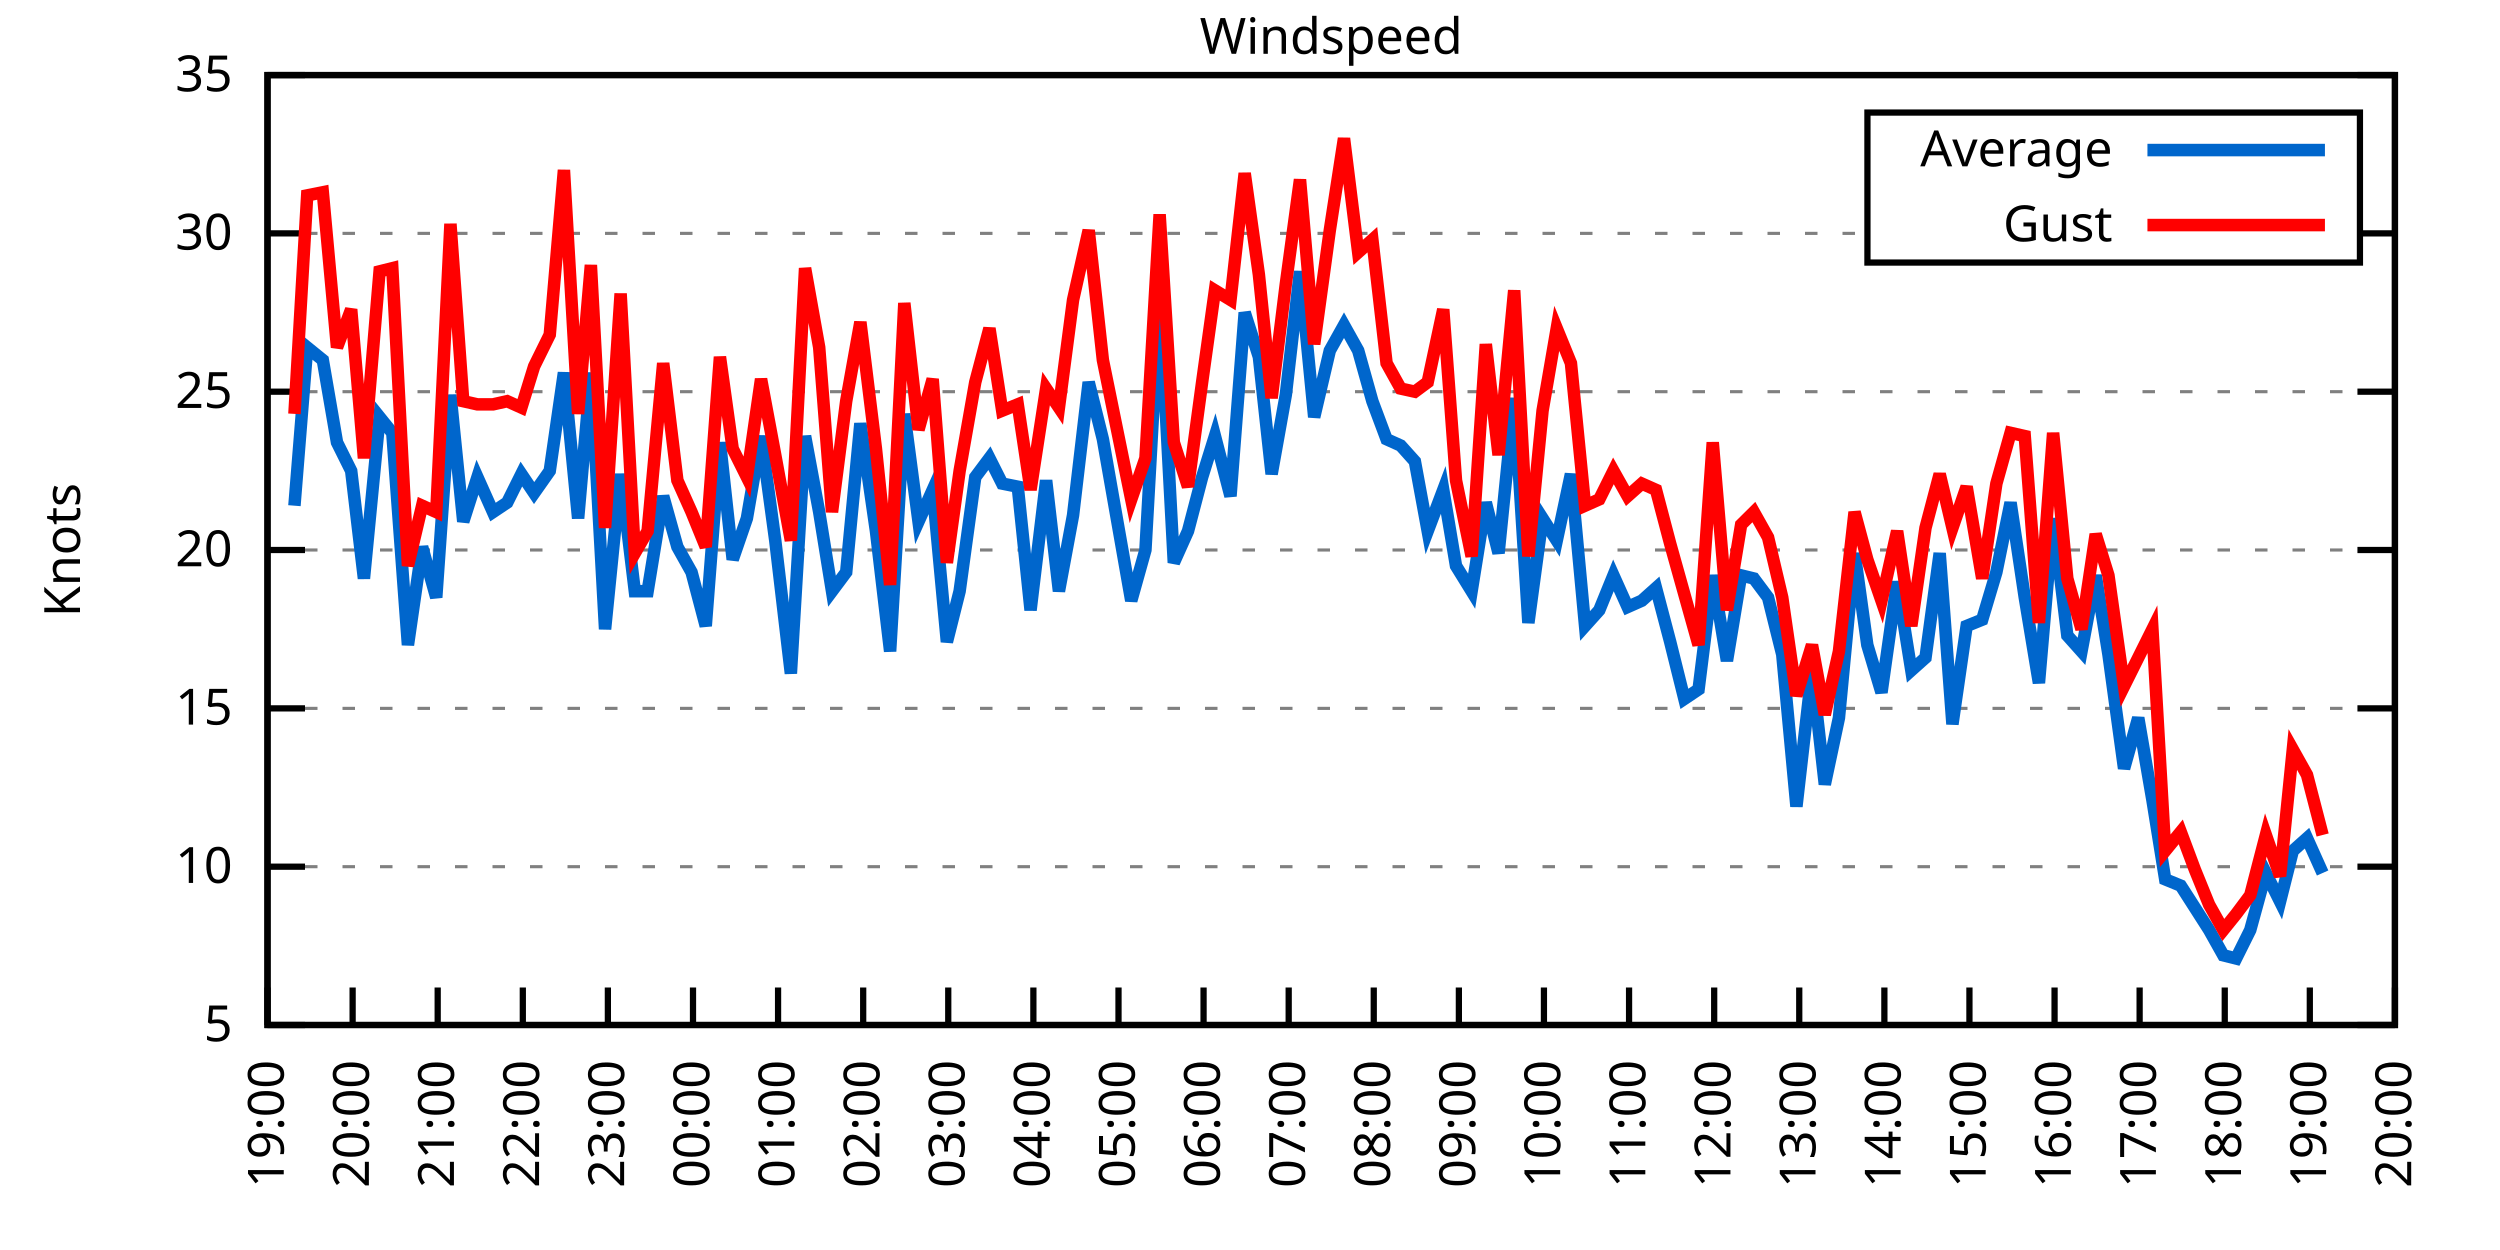
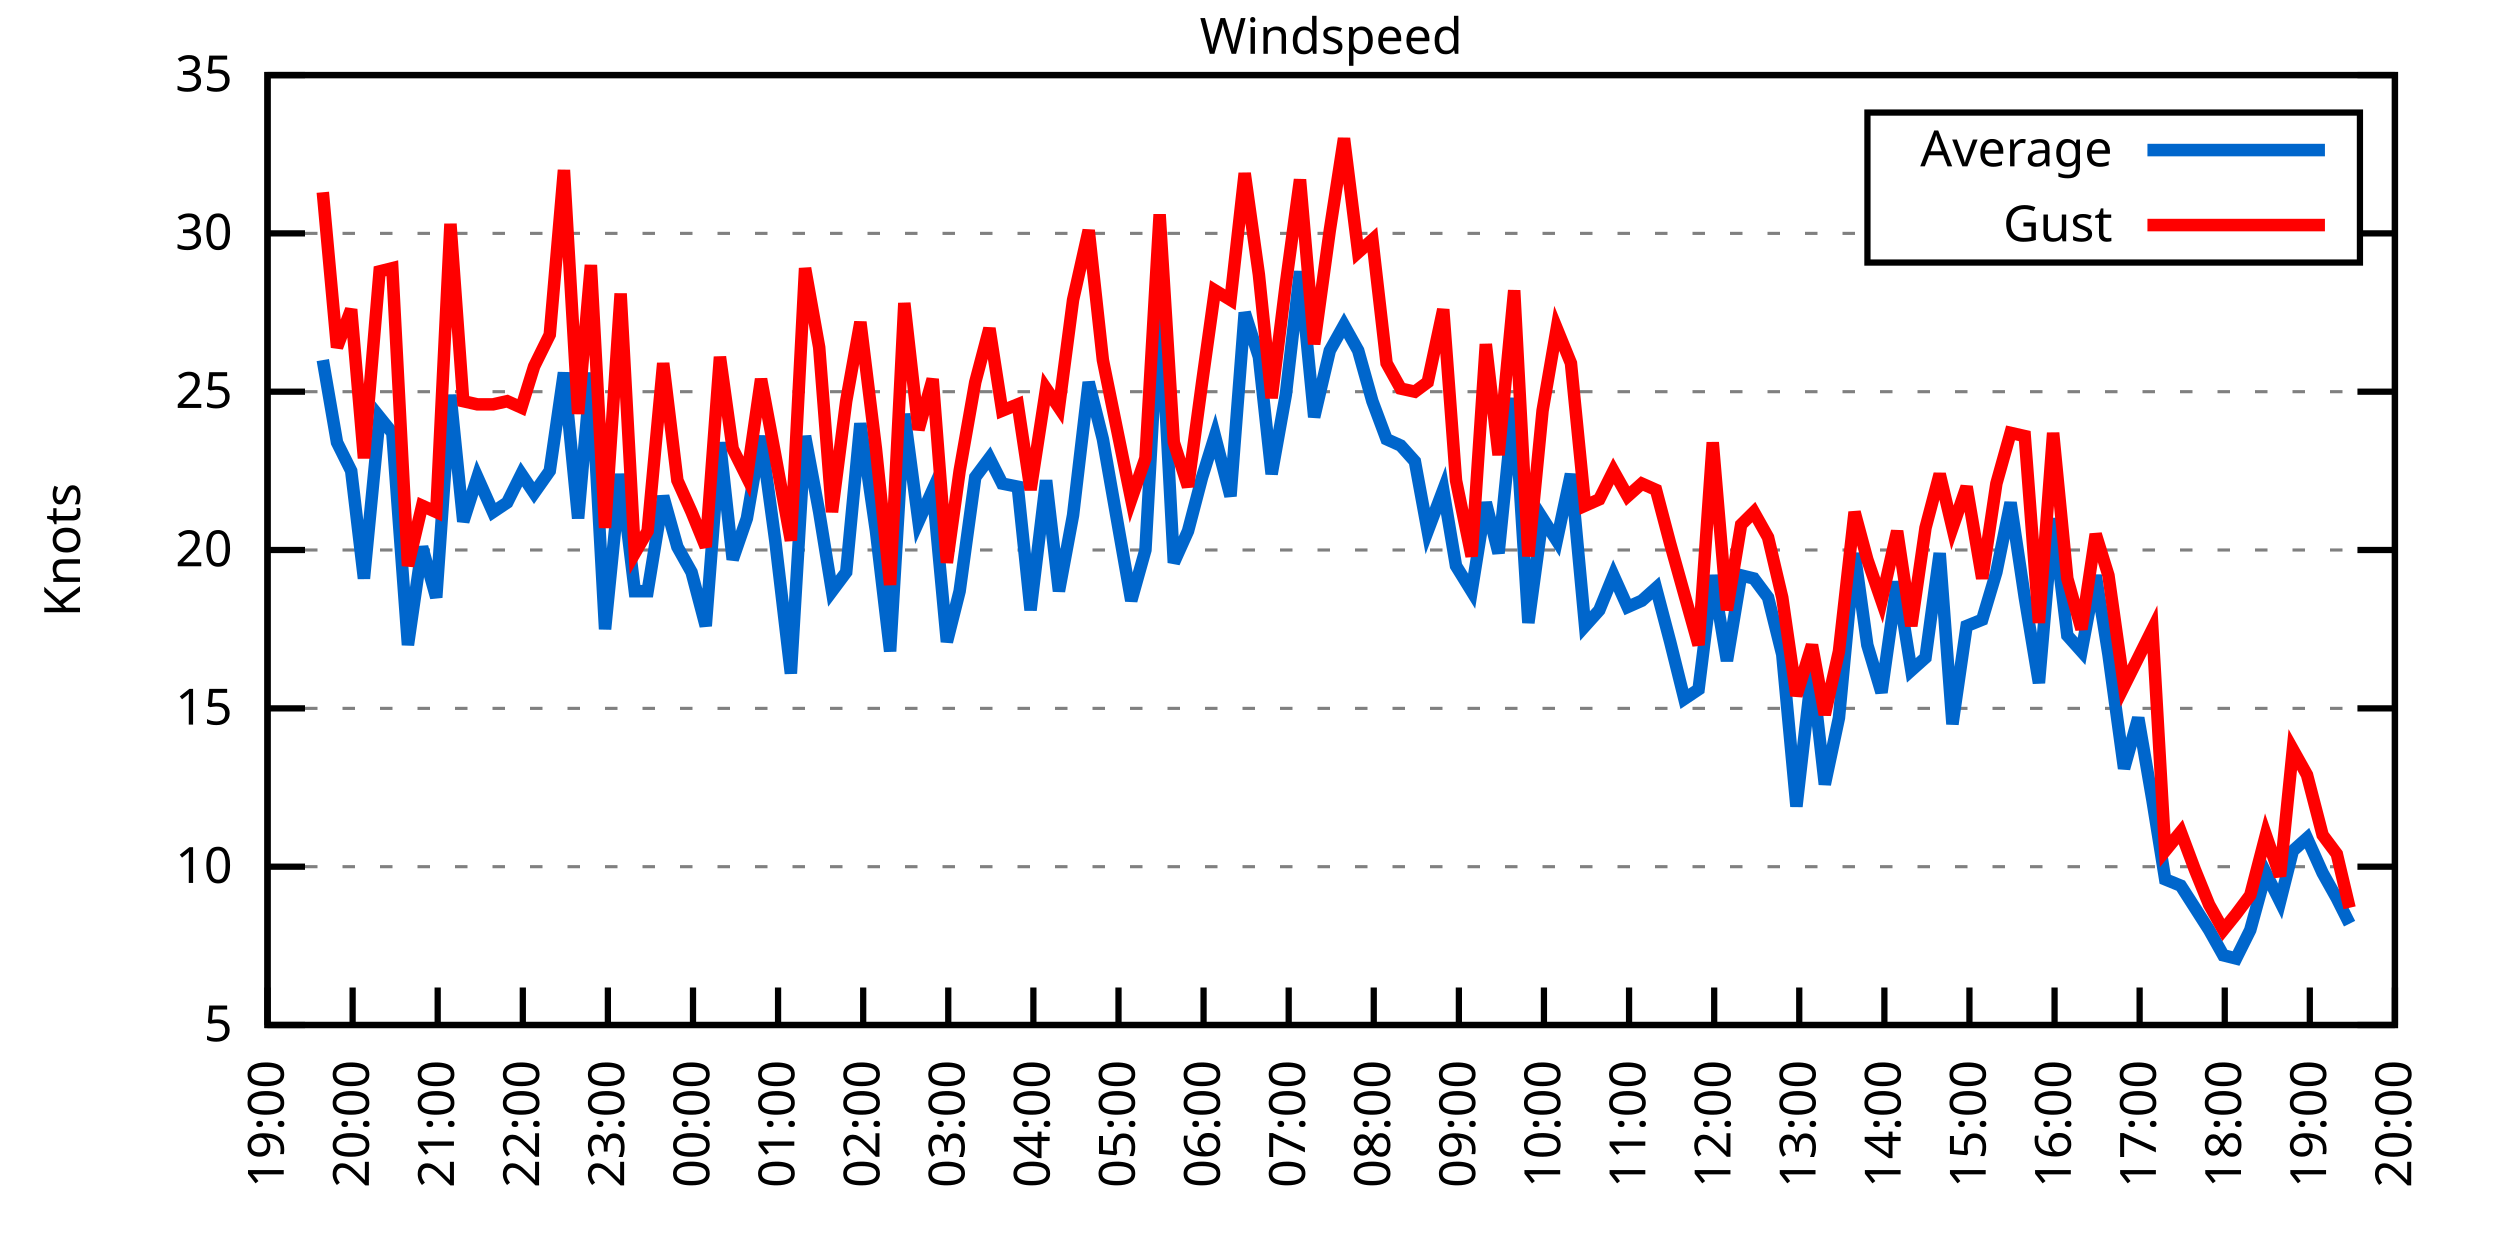
<svg xmlns="http://www.w3.org/2000/svg" xmlns:xlink="http://www.w3.org/1999/xlink" width="400" height="200" viewBox="0 0 400 200">
  <g id="gnuplot_canvas">
    <rect x="0" y="0" width="400" height="200" fill="none" />
    <defs>
      <circle id="gpDot" r="0.5" stroke-width="0.5" stroke="currentColor" />
      <path id="gpPt0" stroke-width="0.333" stroke="currentColor" d="M-1,0 h2 M0,-1 v2" />
      <path id="gpPt1" stroke-width="0.333" stroke="currentColor" d="M-1,-1 L1,1 M1,-1 L-1,1" />
      <path id="gpPt2" stroke-width="0.333" stroke="currentColor" d="M-1,0 L1,0 M0,-1 L0,1 M-1,-1 L1,1 M-1,1 L1,-1" />
      <rect id="gpPt3" stroke-width="0.333" stroke="currentColor" x="-1" y="-1" width="2" height="2" />
      <rect id="gpPt4" stroke-width="0.333" stroke="currentColor" fill="currentColor" x="-1" y="-1" width="2" height="2" />
      <circle id="gpPt5" stroke-width="0.333" stroke="currentColor" cx="0" cy="0" r="1" />
      <use xlink:href="#gpPt5" id="gpPt6" fill="currentColor" stroke="none" />
      <path id="gpPt7" stroke-width="0.333" stroke="currentColor" d="M0,-1.33 L-1.33,0.67 L1.33,0.67 z" />
      <use xlink:href="#gpPt7" id="gpPt8" fill="currentColor" stroke="none" />
      <use xlink:href="#gpPt7" id="gpPt9" stroke="currentColor" transform="rotate(180)" />
      <use xlink:href="#gpPt9" id="gpPt10" fill="currentColor" stroke="none" />
      <use xlink:href="#gpPt3" id="gpPt11" stroke="currentColor" transform="rotate(45)" />
      <use xlink:href="#gpPt11" id="gpPt12" fill="currentColor" stroke="none" />
      <path id="gpPt13" stroke-width="0.333" stroke="currentColor" d="M0,1.330 L1.265,0.411 L0.782,-1.067 L-0.782,-1.076 L-1.265,0.411 z" />
      <use xlink:href="#gpPt13" id="gpPt14" fill="currentColor" stroke="none" />
      <filter id="textbox" filterUnits="objectBoundingBox" x="0" y="0" height="1" width="1">
        <feFlood flood-color="white" flood-opacity="1" result="bgnd" />
        <feComposite in="SourceGraphic" in2="bgnd" operator="atop" />
      </filter>
      <filter id="greybox" filterUnits="objectBoundingBox" x="0" y="0" height="1" width="1">
        <feFlood flood-color="lightgrey" flood-opacity="1" result="grey" />
        <feComposite in="SourceGraphic" in2="grey" operator="atop" />
      </filter>
    </defs>
    <g fill="none" color="white" stroke="currentColor" stroke-width="1.00" stroke-linecap="butt" stroke-linejoin="miter">
</g>
    <g fill="none" color="black" stroke="currentColor" stroke-width="1.00" stroke-linecap="butt" stroke-linejoin="miter">
      <g stroke="none" shape-rendering="crispEdges">
        <polygon fill="rgb(255, 255, 255)" points="42.80,164.00 383.18,164.00 383.18,12.02 42.80,12.02 " />
      </g>
    </g>
    <g fill="none" color="black" stroke="currentColor" stroke-width="1.00" stroke-linecap="butt" stroke-linejoin="miter">
</g>
    <g fill="none" color="black" stroke="black" stroke-width="0.50" stroke-linecap="butt" stroke-linejoin="miter">
</g>
    <g fill="none" color="gray" stroke="currentColor" stroke-width="0.50" stroke-linecap="butt" stroke-linejoin="miter">
      <path stroke="gray" stroke-dasharray="2,4" class="gridline" d="M42.80,164.00 L383.19,164.00  " />
    </g>
    <g fill="none" color="gray" stroke="gray" stroke-width="1.00" stroke-linecap="butt" stroke-linejoin="miter">
</g>
    <g fill="none" color="black" stroke="currentColor" stroke-width="1.00" stroke-linecap="butt" stroke-linejoin="miter">
      <path stroke="black" d="M42.80,164.00 L48.80,164.00 M383.19,164.00 L377.19,164.00  " />
      <g transform="translate(37.20,166.60)" stroke="none" fill="black" font-family="Sans" font-size="8.00" text-anchor="end">
        <text>
          <tspan font-family="Sans"> 5</tspan>
        </text>
      </g>
    </g>
    <g fill="none" color="black" stroke="currentColor" stroke-width="1.00" stroke-linecap="butt" stroke-linejoin="miter">
</g>
    <g fill="none" color="black" stroke="black" stroke-width="0.50" stroke-linecap="butt" stroke-linejoin="miter">
</g>
    <g fill="none" color="gray" stroke="currentColor" stroke-width="0.50" stroke-linecap="butt" stroke-linejoin="miter">
      <path stroke="gray" stroke-dasharray="2,4" class="gridline" d="M42.80,138.67 L383.19,138.67  " />
    </g>
    <g fill="none" color="gray" stroke="gray" stroke-width="1.00" stroke-linecap="butt" stroke-linejoin="miter">
</g>
    <g fill="none" color="black" stroke="currentColor" stroke-width="1.00" stroke-linecap="butt" stroke-linejoin="miter">
      <path stroke="black" d="M42.80,138.67 L48.80,138.67 M383.19,138.67 L377.19,138.67  " />
      <g transform="translate(37.20,141.27)" stroke="none" fill="black" font-family="Sans" font-size="8.00" text-anchor="end">
        <text>
          <tspan font-family="Sans"> 10</tspan>
        </text>
      </g>
    </g>
    <g fill="none" color="black" stroke="currentColor" stroke-width="1.00" stroke-linecap="butt" stroke-linejoin="miter">
</g>
    <g fill="none" color="black" stroke="black" stroke-width="0.50" stroke-linecap="butt" stroke-linejoin="miter">
</g>
    <g fill="none" color="gray" stroke="currentColor" stroke-width="0.50" stroke-linecap="butt" stroke-linejoin="miter">
      <path stroke="gray" stroke-dasharray="2,4" class="gridline" d="M42.80,113.34 L383.19,113.34  " />
    </g>
    <g fill="none" color="gray" stroke="gray" stroke-width="1.00" stroke-linecap="butt" stroke-linejoin="miter">
</g>
    <g fill="none" color="black" stroke="currentColor" stroke-width="1.00" stroke-linecap="butt" stroke-linejoin="miter">
      <path stroke="black" d="M42.80,113.34 L48.80,113.34 M383.19,113.34 L377.19,113.34  " />
      <g transform="translate(37.20,115.94)" stroke="none" fill="black" font-family="Sans" font-size="8.00" text-anchor="end">
        <text>
          <tspan font-family="Sans"> 15</tspan>
        </text>
      </g>
    </g>
    <g fill="none" color="black" stroke="currentColor" stroke-width="1.00" stroke-linecap="butt" stroke-linejoin="miter">
</g>
    <g fill="none" color="black" stroke="black" stroke-width="0.50" stroke-linecap="butt" stroke-linejoin="miter">
</g>
    <g fill="none" color="gray" stroke="currentColor" stroke-width="0.50" stroke-linecap="butt" stroke-linejoin="miter">
      <path stroke="gray" stroke-dasharray="2,4" class="gridline" d="M42.80,88.00 L383.19,88.00  " />
    </g>
    <g fill="none" color="gray" stroke="gray" stroke-width="1.00" stroke-linecap="butt" stroke-linejoin="miter">
</g>
    <g fill="none" color="black" stroke="currentColor" stroke-width="1.00" stroke-linecap="butt" stroke-linejoin="miter">
      <path stroke="black" d="M42.80,88.00 L48.80,88.00 M383.19,88.00 L377.19,88.00  " />
      <g transform="translate(37.20,90.60)" stroke="none" fill="black" font-family="Sans" font-size="8.00" text-anchor="end">
        <text>
          <tspan font-family="Sans"> 20</tspan>
        </text>
      </g>
    </g>
    <g fill="none" color="black" stroke="currentColor" stroke-width="1.00" stroke-linecap="butt" stroke-linejoin="miter">
</g>
    <g fill="none" color="black" stroke="black" stroke-width="0.50" stroke-linecap="butt" stroke-linejoin="miter">
</g>
    <g fill="none" color="gray" stroke="currentColor" stroke-width="0.50" stroke-linecap="butt" stroke-linejoin="miter">
      <path stroke="gray" stroke-dasharray="2,4" class="gridline" d="M42.80,62.67 L383.19,62.67  " />
    </g>
    <g fill="none" color="gray" stroke="gray" stroke-width="1.00" stroke-linecap="butt" stroke-linejoin="miter">
</g>
    <g fill="none" color="black" stroke="currentColor" stroke-width="1.00" stroke-linecap="butt" stroke-linejoin="miter">
      <path stroke="black" d="M42.80,62.67 L48.80,62.67 M383.19,62.67 L377.19,62.67  " />
      <g transform="translate(37.20,65.27)" stroke="none" fill="black" font-family="Sans" font-size="8.00" text-anchor="end">
        <text>
          <tspan font-family="Sans"> 25</tspan>
        </text>
      </g>
    </g>
    <g fill="none" color="black" stroke="currentColor" stroke-width="1.00" stroke-linecap="butt" stroke-linejoin="miter">
</g>
    <g fill="none" color="black" stroke="black" stroke-width="0.50" stroke-linecap="butt" stroke-linejoin="miter">
</g>
    <g fill="none" color="gray" stroke="currentColor" stroke-width="0.50" stroke-linecap="butt" stroke-linejoin="miter">
      <path stroke="gray" stroke-dasharray="2,4" class="gridline" d="M42.80,37.34 L298.79,37.34 M377.59,37.34 L383.19,37.34  " />
    </g>
    <g fill="none" color="gray" stroke="gray" stroke-width="1.00" stroke-linecap="butt" stroke-linejoin="miter">
</g>
    <g fill="none" color="black" stroke="currentColor" stroke-width="1.00" stroke-linecap="butt" stroke-linejoin="miter">
      <path stroke="black" d="M42.80,37.34 L48.80,37.34 M383.19,37.34 L377.19,37.34  " />
      <g transform="translate(37.20,39.94)" stroke="none" fill="black" font-family="Sans" font-size="8.00" text-anchor="end">
        <text>
          <tspan font-family="Sans"> 30</tspan>
        </text>
      </g>
    </g>
    <g fill="none" color="black" stroke="currentColor" stroke-width="1.00" stroke-linecap="butt" stroke-linejoin="miter">
</g>
    <g fill="none" color="black" stroke="black" stroke-width="0.50" stroke-linecap="butt" stroke-linejoin="miter">
</g>
    <g fill="none" color="gray" stroke="currentColor" stroke-width="0.50" stroke-linecap="butt" stroke-linejoin="miter">
      <path stroke="gray" stroke-dasharray="2,4" class="gridline" d="M42.80,12.01 L383.19,12.01  " />
    </g>
    <g fill="none" color="gray" stroke="gray" stroke-width="1.00" stroke-linecap="butt" stroke-linejoin="miter">
</g>
    <g fill="none" color="black" stroke="currentColor" stroke-width="1.00" stroke-linecap="butt" stroke-linejoin="miter">
      <path stroke="black" d="M42.80,12.01 L48.80,12.01 M383.19,12.01 L377.19,12.01  " />
      <g transform="translate(37.20,14.61)" stroke="none" fill="black" font-family="Sans" font-size="8.00" text-anchor="end">
        <text>
          <tspan font-family="Sans"> 35</tspan>
        </text>
      </g>
    </g>
    <g fill="none" color="black" stroke="currentColor" stroke-width="1.00" stroke-linecap="butt" stroke-linejoin="miter">
      <path stroke="black" d="M42.80,164.00 L42.80,158.00  " />
      <g transform="translate(45.40,169.60) rotate(270.00)" stroke="none" fill="black" font-family="Sans" font-size="8.00" text-anchor="end">
        <text>
          <tspan font-family="Sans">19:00</tspan>
        </text>
      </g>
    </g>
    <g fill="none" color="black" stroke="currentColor" stroke-width="1.00" stroke-linecap="butt" stroke-linejoin="miter">
      <path stroke="black" d="M56.42,164.00 L56.42,158.00  " />
      <g transform="translate(59.02,169.60) rotate(270.00)" stroke="none" fill="black" font-family="Sans" font-size="8.00" text-anchor="end">
        <text>
          <tspan font-family="Sans">20:00</tspan>
        </text>
      </g>
    </g>
    <g fill="none" color="black" stroke="currentColor" stroke-width="1.00" stroke-linecap="butt" stroke-linejoin="miter">
      <path stroke="black" d="M70.03,164.00 L70.03,158.00  " />
      <g transform="translate(72.63,169.60) rotate(270.00)" stroke="none" fill="black" font-family="Sans" font-size="8.00" text-anchor="end">
        <text>
          <tspan font-family="Sans">21:00</tspan>
        </text>
      </g>
    </g>
    <g fill="none" color="black" stroke="currentColor" stroke-width="1.00" stroke-linecap="butt" stroke-linejoin="miter">
      <path stroke="black" d="M83.65,164.00 L83.65,158.00  " />
      <g transform="translate(86.25,169.60) rotate(270.00)" stroke="none" fill="black" font-family="Sans" font-size="8.00" text-anchor="end">
        <text>
          <tspan font-family="Sans">22:00</tspan>
        </text>
      </g>
    </g>
    <g fill="none" color="black" stroke="currentColor" stroke-width="1.00" stroke-linecap="butt" stroke-linejoin="miter">
      <path stroke="black" d="M97.26,164.00 L97.26,158.00  " />
      <g transform="translate(99.86,169.60) rotate(270.00)" stroke="none" fill="black" font-family="Sans" font-size="8.00" text-anchor="end">
        <text>
          <tspan font-family="Sans">23:00</tspan>
        </text>
      </g>
    </g>
    <g fill="none" color="black" stroke="currentColor" stroke-width="1.00" stroke-linecap="butt" stroke-linejoin="miter">
      <path stroke="black" d="M110.88,164.00 L110.88,158.00  " />
      <g transform="translate(113.48,169.60) rotate(270.00)" stroke="none" fill="black" font-family="Sans" font-size="8.00" text-anchor="end">
        <text>
          <tspan font-family="Sans">00:00</tspan>
        </text>
      </g>
    </g>
    <g fill="none" color="black" stroke="currentColor" stroke-width="1.00" stroke-linecap="butt" stroke-linejoin="miter">
      <path stroke="black" d="M124.49,164.00 L124.49,158.00  " />
      <g transform="translate(127.09,169.60) rotate(270.00)" stroke="none" fill="black" font-family="Sans" font-size="8.00" text-anchor="end">
        <text>
          <tspan font-family="Sans">01:00</tspan>
        </text>
      </g>
    </g>
    <g fill="none" color="black" stroke="currentColor" stroke-width="1.00" stroke-linecap="butt" stroke-linejoin="miter">
      <path stroke="black" d="M138.11,164.00 L138.11,158.00  " />
      <g transform="translate(140.71,169.60) rotate(270.00)" stroke="none" fill="black" font-family="Sans" font-size="8.00" text-anchor="end">
        <text>
          <tspan font-family="Sans">02:00</tspan>
        </text>
      </g>
    </g>
    <g fill="none" color="black" stroke="currentColor" stroke-width="1.00" stroke-linecap="butt" stroke-linejoin="miter">
      <path stroke="black" d="M151.72,164.00 L151.72,158.00  " />
      <g transform="translate(154.32,169.60) rotate(270.00)" stroke="none" fill="black" font-family="Sans" font-size="8.00" text-anchor="end">
        <text>
          <tspan font-family="Sans">03:00</tspan>
        </text>
      </g>
    </g>
    <g fill="none" color="black" stroke="currentColor" stroke-width="1.00" stroke-linecap="butt" stroke-linejoin="miter">
      <path stroke="black" d="M165.34,164.00 L165.34,158.00  " />
      <g transform="translate(167.94,169.60) rotate(270.00)" stroke="none" fill="black" font-family="Sans" font-size="8.00" text-anchor="end">
        <text>
          <tspan font-family="Sans">04:00</tspan>
        </text>
      </g>
    </g>
    <g fill="none" color="black" stroke="currentColor" stroke-width="1.00" stroke-linecap="butt" stroke-linejoin="miter">
      <path stroke="black" d="M178.96,164.00 L178.96,158.00  " />
      <g transform="translate(181.56,169.60) rotate(270.00)" stroke="none" fill="black" font-family="Sans" font-size="8.00" text-anchor="end">
        <text>
          <tspan font-family="Sans">05:00</tspan>
        </text>
      </g>
    </g>
    <g fill="none" color="black" stroke="currentColor" stroke-width="1.00" stroke-linecap="butt" stroke-linejoin="miter">
      <path stroke="black" d="M192.57,164.00 L192.57,158.00  " />
      <g transform="translate(195.17,169.60) rotate(270.00)" stroke="none" fill="black" font-family="Sans" font-size="8.00" text-anchor="end">
        <text>
          <tspan font-family="Sans">06:00</tspan>
        </text>
      </g>
    </g>
    <g fill="none" color="black" stroke="currentColor" stroke-width="1.00" stroke-linecap="butt" stroke-linejoin="miter">
      <path stroke="black" d="M206.19,164.00 L206.19,158.00  " />
      <g transform="translate(208.79,169.60) rotate(270.00)" stroke="none" fill="black" font-family="Sans" font-size="8.00" text-anchor="end">
        <text>
          <tspan font-family="Sans">07:00</tspan>
        </text>
      </g>
    </g>
    <g fill="none" color="black" stroke="currentColor" stroke-width="1.00" stroke-linecap="butt" stroke-linejoin="miter">
      <path stroke="black" d="M219.80,164.00 L219.80,158.00  " />
      <g transform="translate(222.40,169.60) rotate(270.00)" stroke="none" fill="black" font-family="Sans" font-size="8.00" text-anchor="end">
        <text>
          <tspan font-family="Sans">08:00</tspan>
        </text>
      </g>
    </g>
    <g fill="none" color="black" stroke="currentColor" stroke-width="1.00" stroke-linecap="butt" stroke-linejoin="miter">
      <path stroke="black" d="M233.42,164.00 L233.42,158.00  " />
      <g transform="translate(236.02,169.60) rotate(270.00)" stroke="none" fill="black" font-family="Sans" font-size="8.00" text-anchor="end">
        <text>
          <tspan font-family="Sans">09:00</tspan>
        </text>
      </g>
    </g>
    <g fill="none" color="black" stroke="currentColor" stroke-width="1.00" stroke-linecap="butt" stroke-linejoin="miter">
      <path stroke="black" d="M247.03,164.00 L247.03,158.00  " />
      <g transform="translate(249.63,169.60) rotate(270.00)" stroke="none" fill="black" font-family="Sans" font-size="8.00" text-anchor="end">
        <text>
          <tspan font-family="Sans">10:00</tspan>
        </text>
      </g>
    </g>
    <g fill="none" color="black" stroke="currentColor" stroke-width="1.00" stroke-linecap="butt" stroke-linejoin="miter">
      <path stroke="black" d="M260.65,164.00 L260.65,158.00  " />
      <g transform="translate(263.25,169.60) rotate(270.00)" stroke="none" fill="black" font-family="Sans" font-size="8.00" text-anchor="end">
        <text>
          <tspan font-family="Sans">11:00</tspan>
        </text>
      </g>
    </g>
    <g fill="none" color="black" stroke="currentColor" stroke-width="1.00" stroke-linecap="butt" stroke-linejoin="miter">
      <path stroke="black" d="M274.27,164.00 L274.27,158.00  " />
      <g transform="translate(276.87,169.60) rotate(270.00)" stroke="none" fill="black" font-family="Sans" font-size="8.00" text-anchor="end">
        <text>
          <tspan font-family="Sans">12:00</tspan>
        </text>
      </g>
    </g>
    <g fill="none" color="black" stroke="currentColor" stroke-width="1.00" stroke-linecap="butt" stroke-linejoin="miter">
      <path stroke="black" d="M287.88,164.00 L287.88,158.00  " />
      <g transform="translate(290.48,169.60) rotate(270.00)" stroke="none" fill="black" font-family="Sans" font-size="8.00" text-anchor="end">
        <text>
          <tspan font-family="Sans">13:00</tspan>
        </text>
      </g>
    </g>
    <g fill="none" color="black" stroke="currentColor" stroke-width="1.00" stroke-linecap="butt" stroke-linejoin="miter">
      <path stroke="black" d="M301.50,164.00 L301.50,158.00  " />
      <g transform="translate(304.10,169.60) rotate(270.00)" stroke="none" fill="black" font-family="Sans" font-size="8.00" text-anchor="end">
        <text>
          <tspan font-family="Sans">14:00</tspan>
        </text>
      </g>
    </g>
    <g fill="none" color="black" stroke="currentColor" stroke-width="1.00" stroke-linecap="butt" stroke-linejoin="miter">
      <path stroke="black" d="M315.11,164.00 L315.11,158.00  " />
      <g transform="translate(317.71,169.60) rotate(270.00)" stroke="none" fill="black" font-family="Sans" font-size="8.00" text-anchor="end">
        <text>
          <tspan font-family="Sans">15:00</tspan>
        </text>
      </g>
    </g>
    <g fill="none" color="black" stroke="currentColor" stroke-width="1.00" stroke-linecap="butt" stroke-linejoin="miter">
      <path stroke="black" d="M328.73,164.00 L328.73,158.00  " />
      <g transform="translate(331.33,169.60) rotate(270.00)" stroke="none" fill="black" font-family="Sans" font-size="8.00" text-anchor="end">
        <text>
          <tspan font-family="Sans">16:00</tspan>
        </text>
      </g>
    </g>
    <g fill="none" color="black" stroke="currentColor" stroke-width="1.00" stroke-linecap="butt" stroke-linejoin="miter">
      <path stroke="black" d="M342.34,164.00 L342.34,158.00  " />
      <g transform="translate(344.94,169.60) rotate(270.00)" stroke="none" fill="black" font-family="Sans" font-size="8.00" text-anchor="end">
        <text>
          <tspan font-family="Sans">17:00</tspan>
        </text>
      </g>
    </g>
    <g fill="none" color="black" stroke="currentColor" stroke-width="1.00" stroke-linecap="butt" stroke-linejoin="miter">
      <path stroke="black" d="M355.96,164.00 L355.96,158.00  " />
      <g transform="translate(358.56,169.60) rotate(270.00)" stroke="none" fill="black" font-family="Sans" font-size="8.00" text-anchor="end">
        <text>
          <tspan font-family="Sans">18:00</tspan>
        </text>
      </g>
    </g>
    <g fill="none" color="black" stroke="currentColor" stroke-width="1.00" stroke-linecap="butt" stroke-linejoin="miter">
      <path stroke="black" d="M369.57,164.00 L369.57,158.00  " />
      <g transform="translate(372.17,169.60) rotate(270.00)" stroke="none" fill="black" font-family="Sans" font-size="8.00" text-anchor="end">
        <text>
          <tspan font-family="Sans">19:00</tspan>
        </text>
      </g>
    </g>
    <g fill="none" color="black" stroke="currentColor" stroke-width="1.00" stroke-linecap="butt" stroke-linejoin="miter">
      <path stroke="black" d="M383.19,164.00 L383.19,158.00  " />
      <g transform="translate(385.79,169.60) rotate(270.00)" stroke="none" fill="black" font-family="Sans" font-size="8.00" text-anchor="end">
        <text>
          <tspan font-family="Sans">20:00</tspan>
        </text>
      </g>
    </g>
    <g fill="none" color="black" stroke="currentColor" stroke-width="1.00" stroke-linecap="butt" stroke-linejoin="miter">
</g>
    <g fill="none" color="black" stroke="currentColor" stroke-width="1.00" stroke-linecap="butt" stroke-linejoin="miter">
      <path stroke="black" d="M42.80,12.01 L42.80,164.00 L383.19,164.00 L383.19,12.01 L42.80,12.01 Z  " />
    </g>
    <g fill="none" color="black" stroke="currentColor" stroke-width="1.00" stroke-linecap="butt" stroke-linejoin="miter">
</g>
    <g fill="none" color="black" stroke="currentColor" stroke-width="1.00" stroke-linecap="butt" stroke-linejoin="miter">
      <path stroke="black" d="M298.79,42.01 L298.79,18.01 L377.59,18.01 L377.59,42.01 L298.79,42.01 Z  " />
    </g>
    <g id="Windspeed_plot_1">
      <g fill="none" color="white" stroke="black" stroke-width="2.00" stroke-linecap="butt" stroke-linejoin="miter">
</g>
      <g fill="none" color="black" stroke="currentColor" stroke-width="2.00" stroke-linecap="butt" stroke-linejoin="miter">
        <g transform="translate(337.99,26.61)" stroke="none" fill="black" font-family="Sans" font-size="8.00" text-anchor="end">
          <text>
            <tspan font-family="Sans">Average</tspan>
          </text>
        </g>
      </g>
      <g fill="none" color="black" stroke="currentColor" stroke-width="2.00" stroke-linecap="butt" stroke-linejoin="miter">
-         <path stroke="rgb(  0, 102, 204)" d="M343.59,24.01 L371.99,24.01 M47.11,80.91 L49.15,55.58 L51.65,57.61 L53.92,70.78 L56.19,75.34 L58.23,92.56   L60.73,66.73 L62.77,69.26 L65.27,103.20 L67.54,87.50 L69.80,95.60 L72.07,63.18 L74.12,83.45 L76.39,76.35   L78.88,81.93 L81.15,80.41 L83.42,75.85 L85.46,78.89 L87.96,75.34 L90.23,59.63 L92.50,82.94 L94.54,59.63   L96.81,100.67 L99.30,75.85 L101.57,94.59 L103.62,94.59 L106.11,79.39 L108.38,87.50 L110.65,91.55 L112.92,100.16   L115.19,70.78 L117.23,89.52 L119.50,82.94 L121.77,69.77 L124.04,86.49 L126.54,107.76 L128.81,69.77 L131.07,81.93   L133.12,94.59 L135.39,91.55 L137.66,67.74 L140.15,84.97 L142.42,104.22 L144.69,66.22 L146.96,83.45 L149.23,78.38   L151.50,102.70 L153.54,94.59 L156.04,76.35 L158.31,73.31 L160.35,77.37 L162.84,77.87 L164.89,97.63 L167.38,76.86   L169.43,94.59 L171.69,82.43 L174.19,61.15 L176.46,70.27 L181.00,96.11 L183.27,88.00 L185.54,47.47 L187.81,90.03   L190.08,84.97 L192.34,76.35 L194.39,69.77 L196.88,79.39 L199.15,50.01 L201.42,57.10 L203.46,75.85 L205.73,63.18   L208.00,43.42 L210.27,66.73 L212.77,56.09 L215.04,52.03 L217.31,56.09 L219.58,64.19 L221.85,70.27 L224.11,71.29   L226.38,73.82 L228.43,84.97 L230.92,78.38 L232.96,90.54 L235.46,94.59 L237.73,80.41 L239.77,88.51 L242.27,63.69   L244.54,99.66 L246.81,82.94 L249.08,86.49 L251.35,75.85 L253.61,100.16 L255.88,97.63 L258.15,92.06 L260.42,97.12   L262.69,96.11 L264.96,94.08 L267.23,102.70 L269.50,111.82 L271.77,110.30 L274.04,92.06 L276.31,105.74 L278.58,92.06   L280.62,92.56 L282.89,95.60 L285.16,104.72 L287.43,129.04 L289.92,107.26 L291.97,125.50 L294.23,114.86 L296.73,88.51   L298.77,103.20 L301.04,110.80 L303.54,93.07 L305.81,107.26 L308.08,105.23 L310.35,88.51 L312.39,115.87 L314.66,100.16   L317.15,99.15 L319.42,91.55 L321.69,80.41 L323.96,95.60 L326.23,109.28 L328.50,82.94 L330.77,101.68 L333.04,104.22   L335.31,92.06 L337.35,104.72 L339.85,122.96 L342.12,114.86 L344.39,128.03 L346.43,140.69 L348.92,141.71 L351.19,145.25   L353.46,148.80 L355.73,152.85 L357.77,153.36 L360.04,148.80 L362.54,139.68 L364.81,144.24 L366.85,136.14 L369.12,134.11   L371.62,139.68  " />
+         <path stroke="rgb(  0, 102, 204)" d="M343.59,24.01 L371.99,24.01 M51.65,57.61 L53.92,70.78 L56.19,75.34 L58.23,92.56 L60.73,66.73 L62.77,69.26   L65.27,103.20 L67.54,87.50 L69.80,95.60 L72.07,63.18 L74.12,83.45 L76.39,76.35 L78.88,81.93 L81.15,80.41   L83.42,75.85 L85.46,78.89 L87.96,75.34 L90.23,59.63 L92.50,82.94 L94.54,59.63 L96.81,100.67 L99.30,75.85   L101.57,94.59 L103.62,94.59 L106.11,79.39 L108.38,87.50 L110.65,91.55 L112.92,100.16 L115.19,70.78 L117.23,89.52   L119.50,82.94 L121.77,69.77 L124.04,86.49 L126.54,107.76 L128.81,69.77 L131.07,81.93 L133.12,94.59 L135.39,91.55   L137.66,67.74 L140.15,84.97 L142.42,104.22 L144.69,66.22 L146.96,83.45 L149.23,78.38 L151.50,102.70 L153.54,94.59   L156.04,76.35 L158.31,73.31 L160.35,77.37 L162.84,77.87 L164.89,97.63 L167.38,76.86 L169.43,94.59 L171.69,82.43   L174.19,61.15 L176.46,70.27 L181.00,96.11 L183.27,88.00 L185.54,47.47 L187.81,90.03 L190.08,84.97 L192.34,76.35   L194.39,69.77 L196.88,79.39 L199.15,50.01 L201.42,57.10 L203.46,75.85 L205.73,63.18 L208.00,43.42 L210.27,66.73   L212.77,56.09 L215.04,52.03 L217.31,56.09 L219.58,64.19 L221.85,70.27 L224.11,71.29 L226.38,73.82 L228.43,84.97   L230.92,78.38 L232.96,90.54 L235.46,94.59 L237.73,80.41 L239.77,88.51 L242.27,63.69 L244.54,99.66 L246.81,82.94   L249.08,86.49 L251.35,75.85 L253.61,100.16 L255.88,97.63 L258.15,92.06 L260.42,97.12 L262.69,96.11 L264.96,94.08   L267.23,102.70 L269.50,111.82 L271.77,110.30 L274.04,92.06 L276.31,105.74 L278.58,92.06 L280.62,92.56 L282.89,95.60   L285.16,104.72 L287.43,129.04 L289.92,107.26 L291.97,125.50 L294.23,114.86 L296.73,88.51 L298.77,103.20 L301.04,110.80   L303.54,93.07 L305.81,107.26 L308.08,105.23 L310.35,88.51 L312.39,115.87 L314.66,100.16 L317.15,99.15 L319.42,91.55   L321.69,80.41 L323.96,95.60 L326.23,109.28 L328.50,82.94 L330.77,101.68 L333.04,104.22 L335.31,92.06 L337.35,104.72   L339.85,122.96 L342.12,114.86 L344.39,128.03 L346.43,140.69 L348.92,141.71 L351.19,145.25 L353.46,148.80 L355.73,152.85   L357.77,153.36 L360.04,148.80 L362.54,139.68 L364.81,144.24 L366.85,136.14 L369.12,134.11 L371.62,139.68 L373.89,143.73   L375.93,147.79  " />
      </g>
    </g>
    <g id="Windspeed_plot_2">
      <g fill="none" color="black" stroke="currentColor" stroke-width="2.00" stroke-linecap="butt" stroke-linejoin="miter">
        <g transform="translate(337.99,38.61)" stroke="none" fill="black" font-family="Sans" font-size="8.00" text-anchor="end">
          <text>
            <tspan font-family="Sans">Gust</tspan>
          </text>
        </g>
      </g>
      <g fill="none" color="black" stroke="currentColor" stroke-width="2.00" stroke-linecap="butt" stroke-linejoin="miter">
-         <path stroke="rgb(255,   0,   0)" d="M343.59,36.01 L371.99,36.01 M47.11,66.22 L49.15,31.26 L51.65,30.76 L53.92,55.58 L56.19,49.50 L58.23,73.31   L60.73,43.42 L62.77,42.91 L65.27,90.54 L67.54,80.91 L69.80,81.93 L72.07,35.82 L74.12,64.19 L76.39,64.70   L78.88,64.70 L81.15,64.19 L83.42,65.21 L85.46,58.62 L87.96,53.55 L90.23,27.21 L92.50,66.22 L94.54,42.41   L96.81,84.46 L99.30,46.97 L101.57,88.51 L103.62,84.97 L106.11,58.11 L108.38,76.86 L110.65,81.93 L112.92,87.50   L115.19,57.10 L117.23,71.79 L119.50,76.35 L121.77,60.65 L124.04,72.81 L126.54,86.49 L128.81,42.91 L131.07,55.58   L133.12,81.93 L135.39,64.19 L137.66,51.53 L140.15,71.79 L142.42,93.58 L144.69,48.49 L146.96,68.75 L149.23,60.65   L151.50,90.03 L153.54,75.34 L156.04,61.15 L158.31,52.54 L160.35,65.71 L162.84,64.70 L164.89,78.38 L167.38,62.17   L169.43,65.21 L171.69,47.98 L174.19,36.84 L176.46,57.61 L181.00,79.90 L183.27,73.31 L185.54,34.30 L187.81,70.78   L190.08,77.87 L192.34,61.15 L194.39,46.46 L196.88,47.98 L199.15,27.72 L201.42,43.93 L203.46,63.69 L205.73,45.45   L208.00,28.73 L210.27,55.07 L212.77,36.84 L215.04,22.14 L217.31,40.38 L219.58,38.35 L221.85,58.11 L224.11,62.17   L226.38,62.67 L228.43,61.15 L230.92,49.50 L232.96,76.86 L235.46,89.02 L237.73,55.07 L239.77,72.81 L242.27,46.46   L244.54,89.02 L246.81,65.71 L249.08,52.54 L251.35,58.11 L253.61,80.91 L255.88,79.90 L258.15,75.34 L260.42,79.39   L262.69,77.37 L264.96,78.38 L267.23,86.99 L269.50,95.10 L271.77,103.20 L274.04,70.78 L276.31,97.63 L278.58,83.95   L280.62,81.93 L282.89,85.98 L285.16,95.60 L287.43,111.31 L289.92,103.20 L291.97,114.35 L294.23,104.22 L296.73,81.93   L298.77,89.52 L301.04,96.11 L303.54,84.97 L305.81,100.16 L308.08,84.46 L310.35,75.85 L312.39,84.46 L314.66,77.87   L317.15,92.56 L319.42,77.37 L321.69,69.26 L323.96,69.77 L326.23,99.66 L328.50,69.26 L330.77,92.56 L333.04,100.67   L335.31,85.47 L337.35,92.06 L339.85,109.79 L342.12,105.23 L344.39,100.67 L346.43,136.14 L348.92,133.10 L351.19,139.17   L353.46,144.75 L355.73,148.80 L357.77,146.27 L360.04,143.23 L362.54,133.60 L364.81,140.19 L366.85,119.92 L369.12,123.98   L371.62,133.60  " />
+         <path stroke="rgb(255,   0,   0)" d="M343.59,36.01 L371.99,36.01 M51.65,30.76 L53.92,55.58 L56.19,49.50 L58.23,73.31 L60.73,43.42 L62.77,42.91   L65.27,90.54 L67.54,80.91 L69.80,81.93 L72.07,35.82 L74.12,64.19 L76.39,64.70 L78.88,64.70 L81.15,64.19   L83.42,65.21 L85.46,58.62 L87.96,53.55 L90.23,27.21 L92.50,66.22 L94.54,42.41 L96.81,84.46 L99.30,46.97   L101.57,88.51 L103.62,84.97 L106.11,58.11 L108.38,76.86 L110.65,81.93 L112.92,87.50 L115.19,57.10 L117.23,71.79   L119.50,76.35 L121.77,60.65 L124.04,72.81 L126.54,86.49 L128.81,42.91 L131.07,55.58 L133.12,81.93 L135.39,64.19   L137.66,51.53 L140.15,71.79 L142.42,93.58 L144.69,48.49 L146.96,68.75 L149.23,60.65 L151.50,90.03 L153.54,75.34   L156.04,61.15 L158.31,52.54 L160.35,65.71 L162.84,64.70 L164.89,78.38 L167.38,62.17 L169.43,65.21 L171.69,47.98   L174.19,36.84 L176.46,57.61 L181.00,79.90 L183.27,73.31 L185.54,34.30 L187.81,70.78 L190.08,77.87 L192.34,61.15   L194.39,46.46 L196.88,47.98 L199.15,27.72 L201.42,43.93 L203.46,63.69 L205.73,45.45 L208.00,28.73 L210.27,55.07   L212.77,36.84 L215.04,22.14 L217.31,40.38 L219.58,38.35 L221.85,58.11 L224.11,62.17 L226.38,62.67 L228.43,61.15   L230.92,49.50 L232.96,76.86 L235.46,89.02 L237.73,55.07 L239.77,72.81 L242.27,46.46 L244.54,89.02 L246.81,65.71   L249.08,52.54 L251.35,58.11 L253.61,80.91 L255.88,79.90 L258.15,75.34 L260.42,79.39 L262.69,77.37 L264.96,78.38   L267.23,86.99 L269.50,95.10 L271.77,103.20 L274.04,70.78 L276.31,97.63 L278.58,83.95 L280.62,81.93 L282.89,85.98   L285.16,95.60 L287.43,111.31 L289.92,103.20 L291.97,114.35 L294.23,104.22 L296.73,81.93 L298.77,89.52 L301.04,96.11   L303.54,84.97 L305.81,100.16 L308.08,84.46 L310.35,75.85 L312.39,84.46 L314.66,77.87 L317.15,92.56 L319.42,77.37   L321.69,69.26 L323.96,69.77 L326.23,99.66 L328.50,69.26 L330.77,92.56 L333.04,100.67 L335.31,85.47 L337.35,92.06   L339.85,109.79 L342.12,105.23 L344.39,100.67 L346.43,136.14 L348.92,133.10 L351.19,139.17 L353.46,144.75 L355.73,148.80   L357.77,146.27 L360.04,143.23 L362.54,133.60 L364.81,140.19 L366.85,119.92 L369.12,123.98 L371.62,133.60 L373.89,136.64   L375.93,145.25  " />
      </g>
    </g>
    <g fill="none" color="black" stroke="currentColor" stroke-width="2.00" stroke-linecap="butt" stroke-linejoin="miter">
</g>
    <g fill="none" color="black" stroke="black" stroke-width="1.00" stroke-linecap="butt" stroke-linejoin="miter">
</g>
    <g fill="none" color="black" stroke="currentColor" stroke-width="1.00" stroke-linecap="butt" stroke-linejoin="miter">
      <path stroke="black" d="M42.80,12.01 L42.80,164.00 L383.19,164.00 L383.19,12.01 L42.80,12.01 Z  " />
      <g transform="translate(12.80,88.01) rotate(270.00)" stroke="none" fill="black" font-family="Sans" font-size="8.00" text-anchor="middle">
        <text>
          <tspan font-family="Sans">Knots</tspan>
        </text>
      </g>
    </g>
    <g fill="none" color="black" stroke="currentColor" stroke-width="1.00" stroke-linecap="butt" stroke-linejoin="miter">
</g>
    <g fill="none" color="black" stroke="currentColor" stroke-width="1.00" stroke-linecap="butt" stroke-linejoin="miter">
      <g transform="translate(212.99,8.61)" stroke="none" fill="black" font-family="Sans" font-size="8.00" text-anchor="middle">
        <text>
          <tspan font-family="Sans">Windspeed</tspan>
        </text>
      </g>
    </g>
    <g fill="none" color="black" stroke="currentColor" stroke-width="1.00" stroke-linecap="butt" stroke-linejoin="miter">
</g>
  </g>
</svg>
